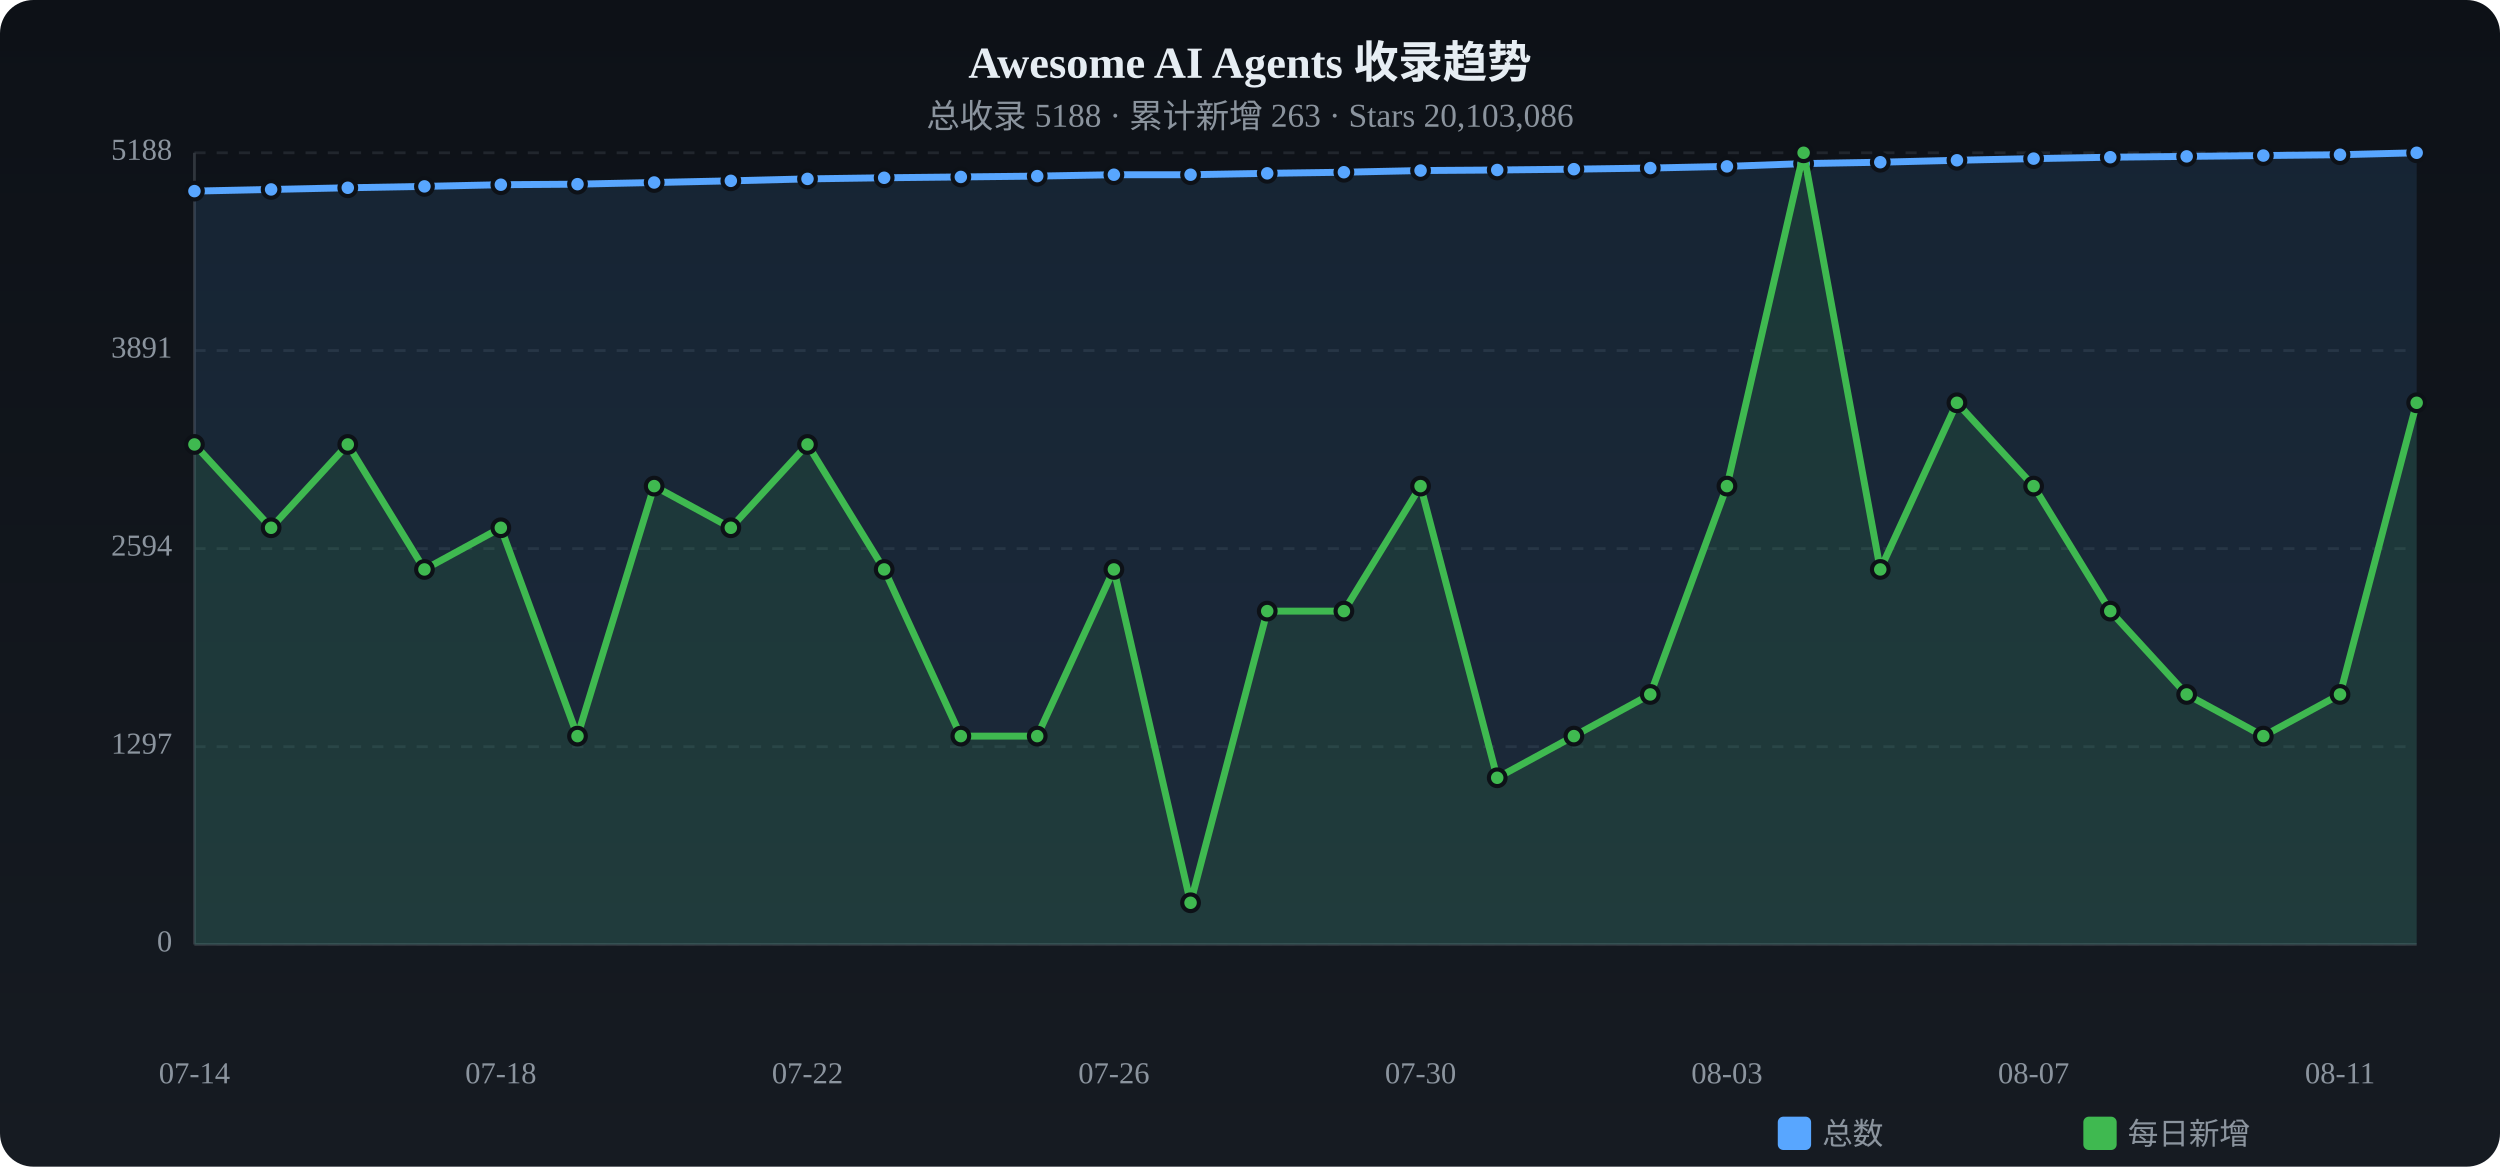
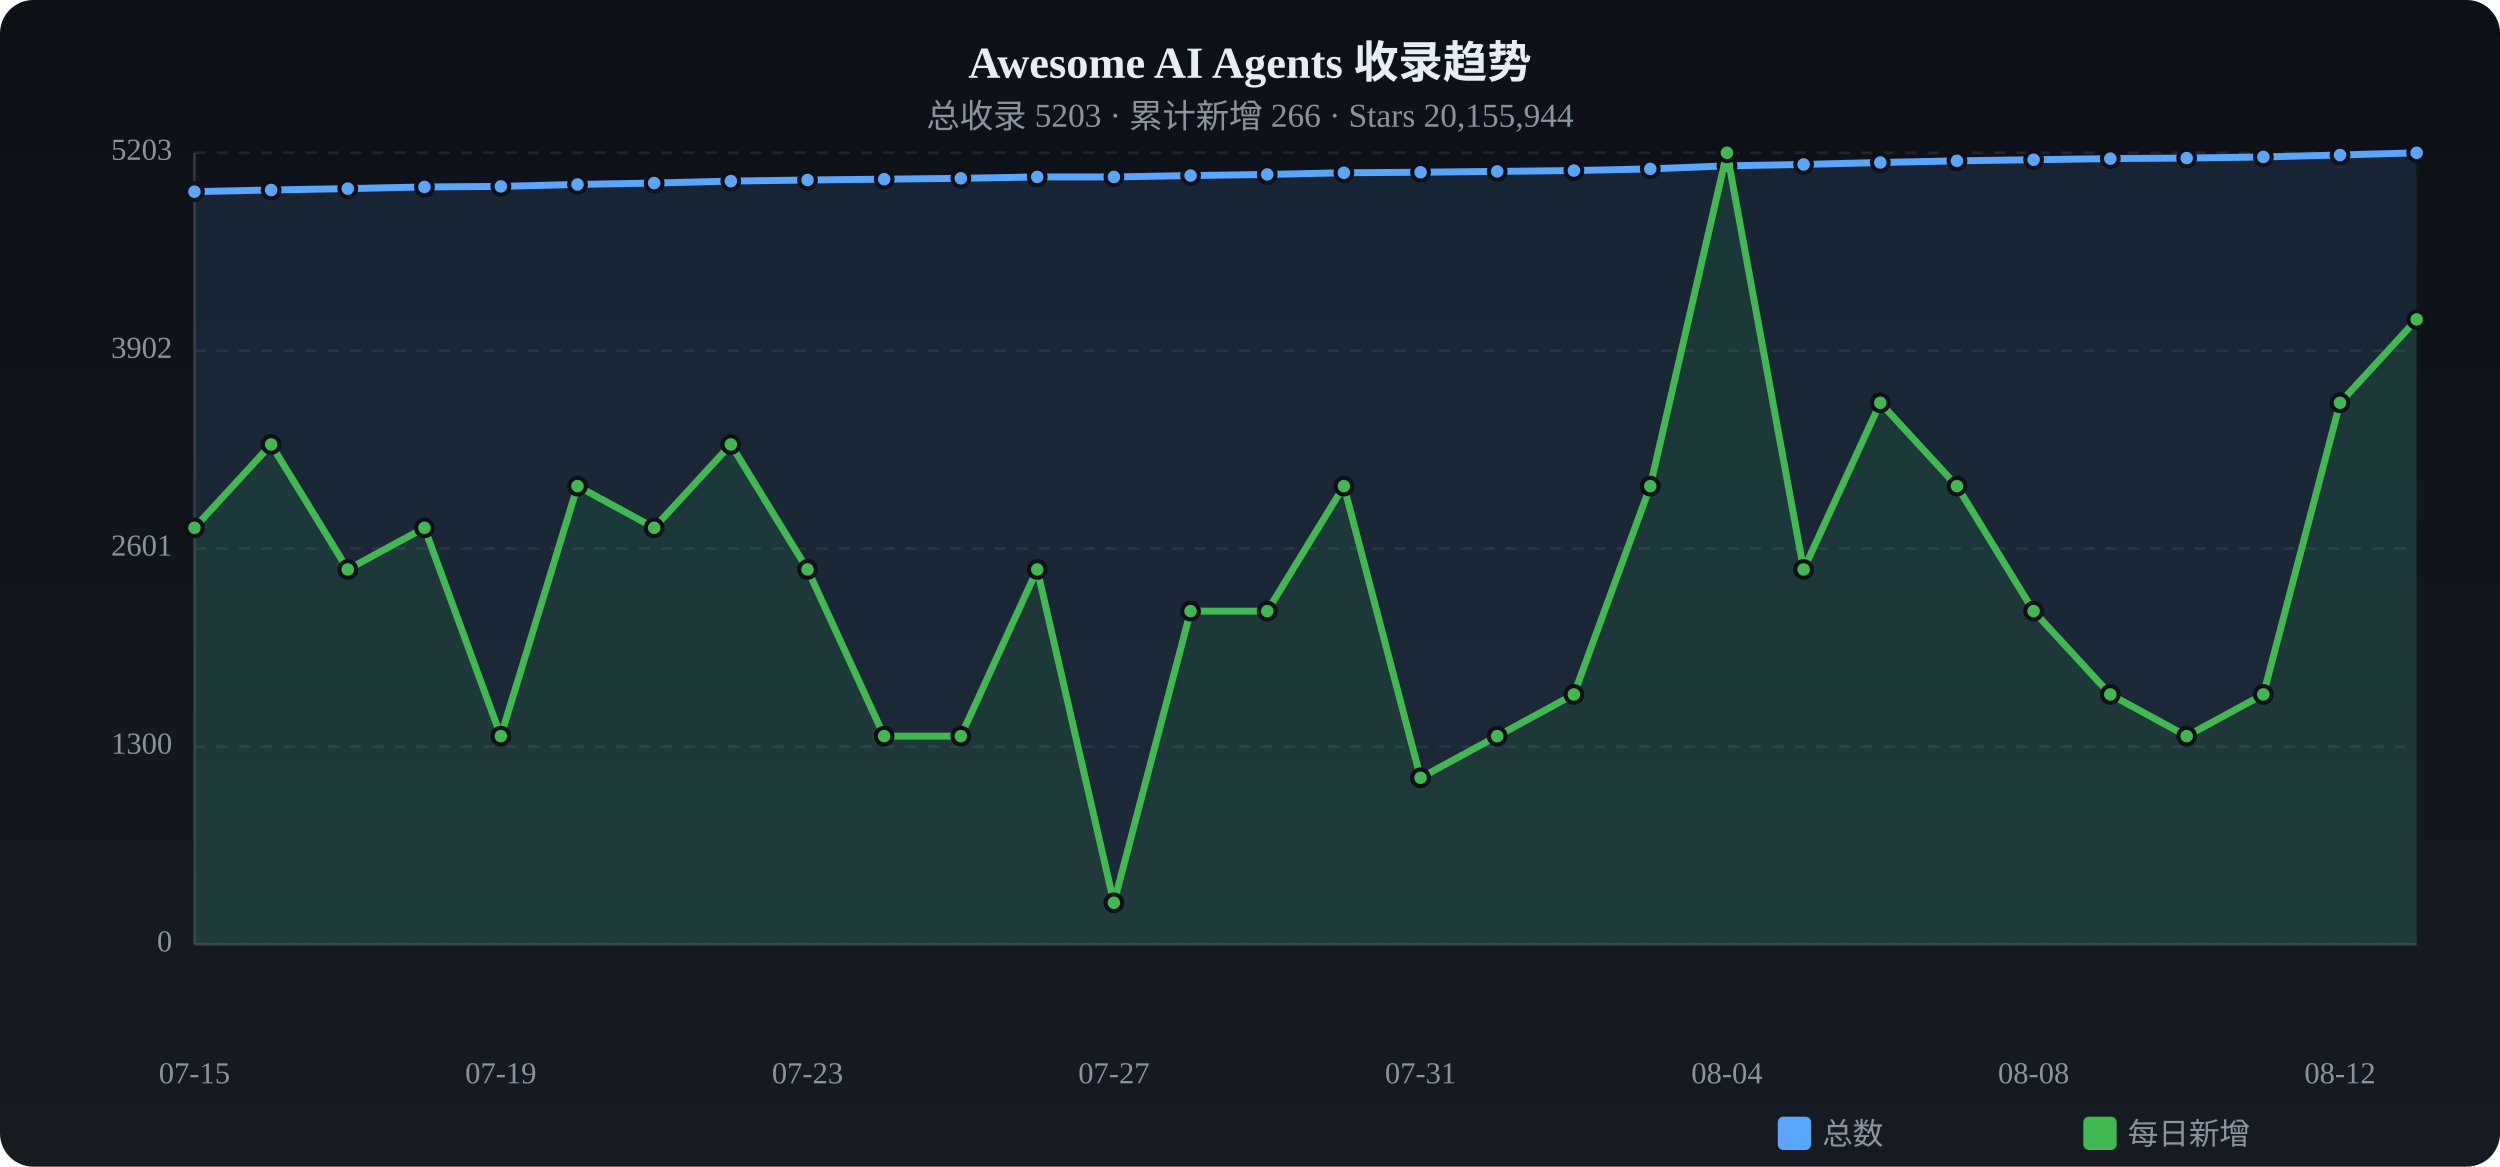
<svg xmlns="http://www.w3.org/2000/svg" viewBox="0 0 900 420" width="900" height="420">
  <defs>
    <linearGradient id="tbg" x1="0%" y1="0%" x2="0%" y2="100%">
      <stop offset="0%" stop-color="#0d1117" />
      <stop offset="100%" stop-color="#161b22" />
    </linearGradient>
  </defs>
  <rect width="900" height="420" rx="12" fill="url(#tbg)" />
  <text x="450.0" y="28" text-anchor="middle" fill="#e6edf3" font-size="16" font-weight="bold">Awesome AI Agents 收录趋势</text>
-   <text x="450.0" y="46" text-anchor="middle" fill="#8b949e" font-size="12">总收录 5188 · 累计新增 263 · Stars 20,103,086</text>
+   <text x="450.0" y="46" text-anchor="middle" fill="#8b949e" font-size="12">总收录 5203 · 累计新增 266 · Stars 20,155,944</text>
  <text x="62" y="340.0" text-anchor="end" fill="#8b949e" font-size="11" dominant-baseline="middle">0</text>
  <line x1="70" y1="340.0" x2="870" y2="340.0" stroke="#21262d" stroke-dasharray="4 4" />
-   <text x="62" y="268.8" text-anchor="end" fill="#8b949e" font-size="11" dominant-baseline="middle">1297</text>
+   <text x="62" y="268.8" text-anchor="end" fill="#8b949e" font-size="11" dominant-baseline="middle">1300</text>
  <line x1="70" y1="268.8" x2="870" y2="268.8" stroke="#21262d" stroke-dasharray="4 4" />
-   <text x="62" y="197.5" text-anchor="end" fill="#8b949e" font-size="11" dominant-baseline="middle">2594</text>
+   <text x="62" y="197.5" text-anchor="end" fill="#8b949e" font-size="11" dominant-baseline="middle">2601</text>
  <line x1="70" y1="197.5" x2="870" y2="197.5" stroke="#21262d" stroke-dasharray="4 4" />
-   <text x="62" y="126.2" text-anchor="end" fill="#8b949e" font-size="11" dominant-baseline="middle">3891</text>
-   <line x1="70" y1="126.2" x2="870" y2="126.2" stroke="#21262d" stroke-dasharray="4 4" />
-   <text x="62" y="55.0" text-anchor="end" fill="#8b949e" font-size="11" dominant-baseline="middle">5188</text>
+   <text x="62" y="126.3" text-anchor="end" fill="#8b949e" font-size="11" dominant-baseline="middle">3902</text>
+   <line x1="70" y1="126.3" x2="870" y2="126.3" stroke="#21262d" stroke-dasharray="4 4" />
+   <text x="62" y="55.0" text-anchor="end" fill="#8b949e" font-size="11" dominant-baseline="middle">5203</text>
  <line x1="70" y1="55.0" x2="870" y2="55.0" stroke="#21262d" stroke-dasharray="4 4" />
  <line x1="70" y1="55" x2="70" y2="340" stroke="#30363d" />
  <line x1="70" y1="340" x2="870" y2="340" stroke="#30363d" />
-   <path d="M70.0,68.8 L97.6,68.2 L125.2,67.6 L152.8,67.1 L180.3,66.5 L207.9,66.3 L235.5,65.7 L263.1,65.1 L290.7,64.4 L318.3,64.0 L345.9,63.7 L373.4,63.4 L401.0,62.9 L428.6,62.9 L456.2,62.4 L483.8,62.0 L511.4,61.4 L539.0,61.2 L566.6,60.9 L594.1,60.5 L621.7,59.9 L649.3,58.9 L676.9,58.4 L704.5,57.7 L732.1,57.1 L759.7,56.6 L787.2,56.3 L814.8,56.0 L842.4,55.7 L870.0,55.0 L870.0,340 L70.0,340 Z" fill="#58a6ff" opacity="0.12" />
-   <polyline points="70.0,68.8 97.6,68.2 125.2,67.6 152.8,67.1 180.3,66.5 207.9,66.3 235.5,65.7 263.1,65.1 290.7,64.4 318.3,64.0 345.9,63.7 373.4,63.4 401.0,62.9 428.6,62.9 456.2,62.4 483.8,62.0 511.4,61.4 539.0,61.2 566.6,60.9 594.1,60.5 621.7,59.9 649.3,58.9 676.9,58.4 704.5,57.7 732.1,57.1 759.7,56.6 787.2,56.3 814.8,56.0 842.4,55.7 870.0,55.0" fill="none" stroke="#58a6ff" stroke-width="2.5" stroke-linecap="round" stroke-linejoin="round" />
-   <circle cx="70.0" cy="68.8" r="3" fill="#58a6ff" stroke="#0d1117" stroke-width="1.5" />
-   <circle cx="97.6" cy="68.2" r="3" fill="#58a6ff" stroke="#0d1117" stroke-width="1.5" />
-   <circle cx="125.2" cy="67.6" r="3" fill="#58a6ff" stroke="#0d1117" stroke-width="1.5" />
-   <circle cx="152.8" cy="67.1" r="3" fill="#58a6ff" stroke="#0d1117" stroke-width="1.5" />
-   <circle cx="180.3" cy="66.5" r="3" fill="#58a6ff" stroke="#0d1117" stroke-width="1.5" />
-   <circle cx="207.9" cy="66.3" r="3" fill="#58a6ff" stroke="#0d1117" stroke-width="1.5" />
-   <circle cx="235.5" cy="65.7" r="3" fill="#58a6ff" stroke="#0d1117" stroke-width="1.5" />
-   <circle cx="263.1" cy="65.1" r="3" fill="#58a6ff" stroke="#0d1117" stroke-width="1.5" />
-   <circle cx="290.7" cy="64.4" r="3" fill="#58a6ff" stroke="#0d1117" stroke-width="1.5" />
-   <circle cx="318.3" cy="64.0" r="3" fill="#58a6ff" stroke="#0d1117" stroke-width="1.5" />
-   <circle cx="345.9" cy="63.7" r="3" fill="#58a6ff" stroke="#0d1117" stroke-width="1.5" />
-   <circle cx="373.4" cy="63.4" r="3" fill="#58a6ff" stroke="#0d1117" stroke-width="1.5" />
-   <circle cx="401.0" cy="62.9" r="3" fill="#58a6ff" stroke="#0d1117" stroke-width="1.5" />
-   <circle cx="428.6" cy="62.9" r="3" fill="#58a6ff" stroke="#0d1117" stroke-width="1.5" />
-   <circle cx="456.2" cy="62.4" r="3" fill="#58a6ff" stroke="#0d1117" stroke-width="1.5" />
-   <circle cx="483.8" cy="62.0" r="3" fill="#58a6ff" stroke="#0d1117" stroke-width="1.5" />
-   <circle cx="511.4" cy="61.4" r="3" fill="#58a6ff" stroke="#0d1117" stroke-width="1.5" />
-   <circle cx="539.0" cy="61.2" r="3" fill="#58a6ff" stroke="#0d1117" stroke-width="1.5" />
-   <circle cx="566.6" cy="60.9" r="3" fill="#58a6ff" stroke="#0d1117" stroke-width="1.5" />
-   <circle cx="594.1" cy="60.5" r="3" fill="#58a6ff" stroke="#0d1117" stroke-width="1.5" />
-   <circle cx="621.7" cy="59.9" r="3" fill="#58a6ff" stroke="#0d1117" stroke-width="1.5" />
-   <circle cx="649.3" cy="58.9" r="3" fill="#58a6ff" stroke="#0d1117" stroke-width="1.5" />
-   <circle cx="676.9" cy="58.4" r="3" fill="#58a6ff" stroke="#0d1117" stroke-width="1.5" />
-   <circle cx="704.5" cy="57.7" r="3" fill="#58a6ff" stroke="#0d1117" stroke-width="1.5" />
-   <circle cx="732.1" cy="57.1" r="3" fill="#58a6ff" stroke="#0d1117" stroke-width="1.5" />
-   <circle cx="759.7" cy="56.6" r="3" fill="#58a6ff" stroke="#0d1117" stroke-width="1.5" />
-   <circle cx="787.2" cy="56.3" r="3" fill="#58a6ff" stroke="#0d1117" stroke-width="1.5" />
-   <circle cx="814.8" cy="56.0" r="3" fill="#58a6ff" stroke="#0d1117" stroke-width="1.5" />
-   <circle cx="842.4" cy="55.7" r="3" fill="#58a6ff" stroke="#0d1117" stroke-width="1.5" />
+   <path d="M70.0,69.0 L97.6,68.4 L125.2,67.9 L152.8,67.3 L180.3,67.1 L207.9,66.4 L235.5,65.9 L263.1,65.2 L290.7,64.8 L318.3,64.5 L345.9,64.2 L373.4,63.7 L401.0,63.7 L428.6,63.2 L456.2,62.8 L483.8,62.2 L511.4,62.0 L539.0,61.7 L566.6,61.4 L594.1,60.8 L621.7,59.7 L649.3,59.2 L676.9,58.5 L704.5,57.9 L732.1,57.5 L759.7,57.1 L787.2,56.9 L814.8,56.5 L842.4,55.8 L870.0,55.0 L870.0,340 L70.0,340 Z" fill="#58a6ff" opacity="0.12" />
+   <polyline points="70.0,69.0 97.6,68.4 125.2,67.9 152.8,67.3 180.3,67.1 207.9,66.4 235.5,65.9 263.1,65.2 290.7,64.8 318.3,64.5 345.9,64.2 373.4,63.7 401.0,63.7 428.6,63.2 456.2,62.8 483.8,62.2 511.4,62.0 539.0,61.7 566.6,61.4 594.1,60.8 621.7,59.7 649.3,59.2 676.9,58.5 704.5,57.9 732.1,57.5 759.7,57.1 787.2,56.9 814.8,56.5 842.4,55.8 870.0,55.0" fill="none" stroke="#58a6ff" stroke-width="2.5" stroke-linecap="round" stroke-linejoin="round" />
+   <circle cx="70.0" cy="69.0" r="3" fill="#58a6ff" stroke="#0d1117" stroke-width="1.5" />
+   <circle cx="97.6" cy="68.4" r="3" fill="#58a6ff" stroke="#0d1117" stroke-width="1.5" />
+   <circle cx="125.2" cy="67.9" r="3" fill="#58a6ff" stroke="#0d1117" stroke-width="1.5" />
+   <circle cx="152.8" cy="67.3" r="3" fill="#58a6ff" stroke="#0d1117" stroke-width="1.5" />
+   <circle cx="180.3" cy="67.1" r="3" fill="#58a6ff" stroke="#0d1117" stroke-width="1.5" />
+   <circle cx="207.9" cy="66.4" r="3" fill="#58a6ff" stroke="#0d1117" stroke-width="1.5" />
+   <circle cx="235.5" cy="65.9" r="3" fill="#58a6ff" stroke="#0d1117" stroke-width="1.5" />
+   <circle cx="263.1" cy="65.2" r="3" fill="#58a6ff" stroke="#0d1117" stroke-width="1.5" />
+   <circle cx="290.7" cy="64.8" r="3" fill="#58a6ff" stroke="#0d1117" stroke-width="1.5" />
+   <circle cx="318.3" cy="64.5" r="3" fill="#58a6ff" stroke="#0d1117" stroke-width="1.5" />
+   <circle cx="345.9" cy="64.2" r="3" fill="#58a6ff" stroke="#0d1117" stroke-width="1.5" />
+   <circle cx="373.4" cy="63.7" r="3" fill="#58a6ff" stroke="#0d1117" stroke-width="1.5" />
+   <circle cx="401.0" cy="63.7" r="3" fill="#58a6ff" stroke="#0d1117" stroke-width="1.5" />
+   <circle cx="428.6" cy="63.2" r="3" fill="#58a6ff" stroke="#0d1117" stroke-width="1.5" />
+   <circle cx="456.2" cy="62.8" r="3" fill="#58a6ff" stroke="#0d1117" stroke-width="1.5" />
+   <circle cx="483.8" cy="62.2" r="3" fill="#58a6ff" stroke="#0d1117" stroke-width="1.5" />
+   <circle cx="511.4" cy="62.0" r="3" fill="#58a6ff" stroke="#0d1117" stroke-width="1.5" />
+   <circle cx="539.0" cy="61.7" r="3" fill="#58a6ff" stroke="#0d1117" stroke-width="1.5" />
+   <circle cx="566.6" cy="61.4" r="3" fill="#58a6ff" stroke="#0d1117" stroke-width="1.5" />
+   <circle cx="594.1" cy="60.8" r="3" fill="#58a6ff" stroke="#0d1117" stroke-width="1.5" />
+   <circle cx="621.7" cy="59.7" r="3" fill="#58a6ff" stroke="#0d1117" stroke-width="1.5" />
+   <circle cx="649.3" cy="59.2" r="3" fill="#58a6ff" stroke="#0d1117" stroke-width="1.5" />
+   <circle cx="676.9" cy="58.5" r="3" fill="#58a6ff" stroke="#0d1117" stroke-width="1.5" />
+   <circle cx="704.5" cy="57.9" r="3" fill="#58a6ff" stroke="#0d1117" stroke-width="1.5" />
+   <circle cx="732.1" cy="57.5" r="3" fill="#58a6ff" stroke="#0d1117" stroke-width="1.5" />
+   <circle cx="759.7" cy="57.1" r="3" fill="#58a6ff" stroke="#0d1117" stroke-width="1.5" />
+   <circle cx="787.2" cy="56.9" r="3" fill="#58a6ff" stroke="#0d1117" stroke-width="1.5" />
+   <circle cx="814.8" cy="56.5" r="3" fill="#58a6ff" stroke="#0d1117" stroke-width="1.5" />
+   <circle cx="842.4" cy="55.8" r="3" fill="#58a6ff" stroke="#0d1117" stroke-width="1.5" />
  <circle cx="870.0" cy="55.0" r="3" fill="#58a6ff" stroke="#0d1117" stroke-width="1.5" />
-   <path d="M70.0,160.0 L97.6,190.0 L125.2,160.0 L152.8,205.0 L180.3,190.0 L207.9,265.0 L235.5,175.0 L263.1,190.0 L290.7,160.0 L318.3,205.0 L345.9,265.0 L373.4,265.0 L401.0,205.0 L428.6,325.0 L456.2,220.0 L483.8,220.0 L511.4,175.0 L539.0,280.0 L566.6,265.0 L594.1,250.0 L621.7,175.0 L649.3,55.0 L676.9,205.0 L704.5,145.0 L732.1,175.0 L759.7,220.0 L787.2,250.0 L814.8,265.0 L842.4,250.0 L870.0,145.0 L870.0,340 L70.0,340 Z" fill="#3fb950" opacity="0.12" />
-   <polyline points="70.0,160.0 97.6,190.0 125.2,160.0 152.8,205.0 180.3,190.0 207.9,265.0 235.5,175.0 263.1,190.0 290.7,160.0 318.3,205.0 345.9,265.0 373.4,265.0 401.0,205.0 428.6,325.0 456.2,220.0 483.8,220.0 511.4,175.0 539.0,280.0 566.6,265.0 594.1,250.0 621.7,175.0 649.3,55.0 676.9,205.0 704.5,145.0 732.1,175.0 759.7,220.0 787.2,250.0 814.8,265.0 842.4,250.0 870.0,145.0" fill="none" stroke="#3fb950" stroke-width="2.5" stroke-linecap="round" stroke-linejoin="round" />
-   <circle cx="70.0" cy="160.0" r="3" fill="#3fb950" stroke="#0d1117" stroke-width="1.5" />
-   <circle cx="97.6" cy="190.0" r="3" fill="#3fb950" stroke="#0d1117" stroke-width="1.5" />
-   <circle cx="125.2" cy="160.0" r="3" fill="#3fb950" stroke="#0d1117" stroke-width="1.5" />
-   <circle cx="152.8" cy="205.0" r="3" fill="#3fb950" stroke="#0d1117" stroke-width="1.5" />
-   <circle cx="180.3" cy="190.0" r="3" fill="#3fb950" stroke="#0d1117" stroke-width="1.5" />
-   <circle cx="207.9" cy="265.0" r="3" fill="#3fb950" stroke="#0d1117" stroke-width="1.5" />
-   <circle cx="235.5" cy="175.0" r="3" fill="#3fb950" stroke="#0d1117" stroke-width="1.5" />
-   <circle cx="263.1" cy="190.0" r="3" fill="#3fb950" stroke="#0d1117" stroke-width="1.5" />
-   <circle cx="290.7" cy="160.0" r="3" fill="#3fb950" stroke="#0d1117" stroke-width="1.5" />
-   <circle cx="318.3" cy="205.0" r="3" fill="#3fb950" stroke="#0d1117" stroke-width="1.5" />
+   <path d="M70.0,190.0 L97.6,160.0 L125.2,205.0 L152.8,190.0 L180.3,265.0 L207.9,175.0 L235.5,190.0 L263.1,160.0 L290.7,205.0 L318.3,265.0 L345.9,265.0 L373.4,205.0 L401.0,325.0 L428.6,220.0 L456.2,220.0 L483.8,175.0 L511.4,280.0 L539.0,265.0 L566.6,250.0 L594.1,175.0 L621.7,55.0 L649.3,205.0 L676.9,145.0 L704.5,175.0 L732.1,220.0 L759.7,250.0 L787.2,265.0 L814.8,250.0 L842.4,145.0 L870.0,115.0 L870.0,340 L70.0,340 Z" fill="#3fb950" opacity="0.12" />
+   <polyline points="70.0,190.0 97.6,160.0 125.2,205.0 152.8,190.0 180.3,265.0 207.9,175.0 235.5,190.0 263.1,160.0 290.7,205.0 318.3,265.0 345.9,265.0 373.4,205.0 401.0,325.0 428.6,220.0 456.2,220.0 483.8,175.0 511.4,280.0 539.0,265.0 566.6,250.0 594.1,175.0 621.7,55.0 649.3,205.0 676.9,145.0 704.5,175.0 732.1,220.0 759.7,250.0 787.2,265.0 814.8,250.0 842.4,145.0 870.0,115.0" fill="none" stroke="#3fb950" stroke-width="2.5" stroke-linecap="round" stroke-linejoin="round" />
+   <circle cx="70.0" cy="190.0" r="3" fill="#3fb950" stroke="#0d1117" stroke-width="1.5" />
+   <circle cx="97.6" cy="160.0" r="3" fill="#3fb950" stroke="#0d1117" stroke-width="1.5" />
+   <circle cx="125.2" cy="205.0" r="3" fill="#3fb950" stroke="#0d1117" stroke-width="1.5" />
+   <circle cx="152.8" cy="190.0" r="3" fill="#3fb950" stroke="#0d1117" stroke-width="1.5" />
+   <circle cx="180.3" cy="265.0" r="3" fill="#3fb950" stroke="#0d1117" stroke-width="1.5" />
+   <circle cx="207.9" cy="175.0" r="3" fill="#3fb950" stroke="#0d1117" stroke-width="1.5" />
+   <circle cx="235.5" cy="190.0" r="3" fill="#3fb950" stroke="#0d1117" stroke-width="1.5" />
+   <circle cx="263.1" cy="160.0" r="3" fill="#3fb950" stroke="#0d1117" stroke-width="1.5" />
+   <circle cx="290.7" cy="205.0" r="3" fill="#3fb950" stroke="#0d1117" stroke-width="1.5" />
+   <circle cx="318.3" cy="265.0" r="3" fill="#3fb950" stroke="#0d1117" stroke-width="1.5" />
  <circle cx="345.9" cy="265.0" r="3" fill="#3fb950" stroke="#0d1117" stroke-width="1.5" />
-   <circle cx="373.4" cy="265.0" r="3" fill="#3fb950" stroke="#0d1117" stroke-width="1.5" />
-   <circle cx="401.0" cy="205.0" r="3" fill="#3fb950" stroke="#0d1117" stroke-width="1.5" />
-   <circle cx="428.6" cy="325.0" r="3" fill="#3fb950" stroke="#0d1117" stroke-width="1.5" />
+   <circle cx="373.4" cy="205.0" r="3" fill="#3fb950" stroke="#0d1117" stroke-width="1.5" />
+   <circle cx="401.0" cy="325.0" r="3" fill="#3fb950" stroke="#0d1117" stroke-width="1.5" />
+   <circle cx="428.6" cy="220.0" r="3" fill="#3fb950" stroke="#0d1117" stroke-width="1.5" />
  <circle cx="456.2" cy="220.0" r="3" fill="#3fb950" stroke="#0d1117" stroke-width="1.5" />
-   <circle cx="483.8" cy="220.0" r="3" fill="#3fb950" stroke="#0d1117" stroke-width="1.5" />
-   <circle cx="511.4" cy="175.0" r="3" fill="#3fb950" stroke="#0d1117" stroke-width="1.5" />
-   <circle cx="539.0" cy="280.0" r="3" fill="#3fb950" stroke="#0d1117" stroke-width="1.5" />
-   <circle cx="566.6" cy="265.0" r="3" fill="#3fb950" stroke="#0d1117" stroke-width="1.5" />
-   <circle cx="594.1" cy="250.0" r="3" fill="#3fb950" stroke="#0d1117" stroke-width="1.5" />
-   <circle cx="621.7" cy="175.0" r="3" fill="#3fb950" stroke="#0d1117" stroke-width="1.5" />
-   <circle cx="649.3" cy="55.0" r="3" fill="#3fb950" stroke="#0d1117" stroke-width="1.5" />
-   <circle cx="676.9" cy="205.0" r="3" fill="#3fb950" stroke="#0d1117" stroke-width="1.5" />
-   <circle cx="704.5" cy="145.0" r="3" fill="#3fb950" stroke="#0d1117" stroke-width="1.5" />
-   <circle cx="732.1" cy="175.0" r="3" fill="#3fb950" stroke="#0d1117" stroke-width="1.5" />
-   <circle cx="759.7" cy="220.0" r="3" fill="#3fb950" stroke="#0d1117" stroke-width="1.5" />
-   <circle cx="787.2" cy="250.0" r="3" fill="#3fb950" stroke="#0d1117" stroke-width="1.5" />
-   <circle cx="814.8" cy="265.0" r="3" fill="#3fb950" stroke="#0d1117" stroke-width="1.5" />
-   <circle cx="842.4" cy="250.0" r="3" fill="#3fb950" stroke="#0d1117" stroke-width="1.5" />
-   <circle cx="870.0" cy="145.0" r="3" fill="#3fb950" stroke="#0d1117" stroke-width="1.5" />
-   <text x="70.0" y="390" text-anchor="middle" fill="#8b949e" font-size="11">07-14</text>
-   <text x="180.3" y="390" text-anchor="middle" fill="#8b949e" font-size="11">07-18</text>
-   <text x="290.7" y="390" text-anchor="middle" fill="#8b949e" font-size="11">07-22</text>
-   <text x="401.0" y="390" text-anchor="middle" fill="#8b949e" font-size="11">07-26</text>
-   <text x="511.4" y="390" text-anchor="middle" fill="#8b949e" font-size="11">07-30</text>
-   <text x="621.7" y="390" text-anchor="middle" fill="#8b949e" font-size="11">08-03</text>
-   <text x="732.1" y="390" text-anchor="middle" fill="#8b949e" font-size="11">08-07</text>
-   <text x="842.4" y="390" text-anchor="middle" fill="#8b949e" font-size="11">08-11</text>
+   <circle cx="483.8" cy="175.0" r="3" fill="#3fb950" stroke="#0d1117" stroke-width="1.5" />
+   <circle cx="511.4" cy="280.0" r="3" fill="#3fb950" stroke="#0d1117" stroke-width="1.5" />
+   <circle cx="539.0" cy="265.0" r="3" fill="#3fb950" stroke="#0d1117" stroke-width="1.5" />
+   <circle cx="566.6" cy="250.0" r="3" fill="#3fb950" stroke="#0d1117" stroke-width="1.5" />
+   <circle cx="594.1" cy="175.0" r="3" fill="#3fb950" stroke="#0d1117" stroke-width="1.5" />
+   <circle cx="621.7" cy="55.0" r="3" fill="#3fb950" stroke="#0d1117" stroke-width="1.5" />
+   <circle cx="649.3" cy="205.0" r="3" fill="#3fb950" stroke="#0d1117" stroke-width="1.5" />
+   <circle cx="676.9" cy="145.0" r="3" fill="#3fb950" stroke="#0d1117" stroke-width="1.5" />
+   <circle cx="704.5" cy="175.0" r="3" fill="#3fb950" stroke="#0d1117" stroke-width="1.5" />
+   <circle cx="732.1" cy="220.0" r="3" fill="#3fb950" stroke="#0d1117" stroke-width="1.5" />
+   <circle cx="759.7" cy="250.0" r="3" fill="#3fb950" stroke="#0d1117" stroke-width="1.5" />
+   <circle cx="787.2" cy="265.0" r="3" fill="#3fb950" stroke="#0d1117" stroke-width="1.5" />
+   <circle cx="814.8" cy="250.0" r="3" fill="#3fb950" stroke="#0d1117" stroke-width="1.5" />
+   <circle cx="842.4" cy="145.0" r="3" fill="#3fb950" stroke="#0d1117" stroke-width="1.5" />
+   <circle cx="870.0" cy="115.0" r="3" fill="#3fb950" stroke="#0d1117" stroke-width="1.5" />
+   <text x="70.0" y="390" text-anchor="middle" fill="#8b949e" font-size="11">07-15</text>
+   <text x="180.3" y="390" text-anchor="middle" fill="#8b949e" font-size="11">07-19</text>
+   <text x="290.7" y="390" text-anchor="middle" fill="#8b949e" font-size="11">07-23</text>
+   <text x="401.0" y="390" text-anchor="middle" fill="#8b949e" font-size="11">07-27</text>
+   <text x="511.4" y="390" text-anchor="middle" fill="#8b949e" font-size="11">07-31</text>
+   <text x="621.7" y="390" text-anchor="middle" fill="#8b949e" font-size="11">08-04</text>
+   <text x="732.1" y="390" text-anchor="middle" fill="#8b949e" font-size="11">08-08</text>
+   <text x="842.4" y="390" text-anchor="middle" fill="#8b949e" font-size="11">08-12</text>
  <rect x="640" y="402" width="12" height="12" rx="2" fill="#58a6ff" />
  <text x="656" y="412" fill="#8b949e" font-size="11">总数</text>
  <rect x="750" y="402" width="12" height="12" rx="2" fill="#3fb950" />
  <text x="766" y="412" fill="#8b949e" font-size="11">每日新增</text>
</svg>
